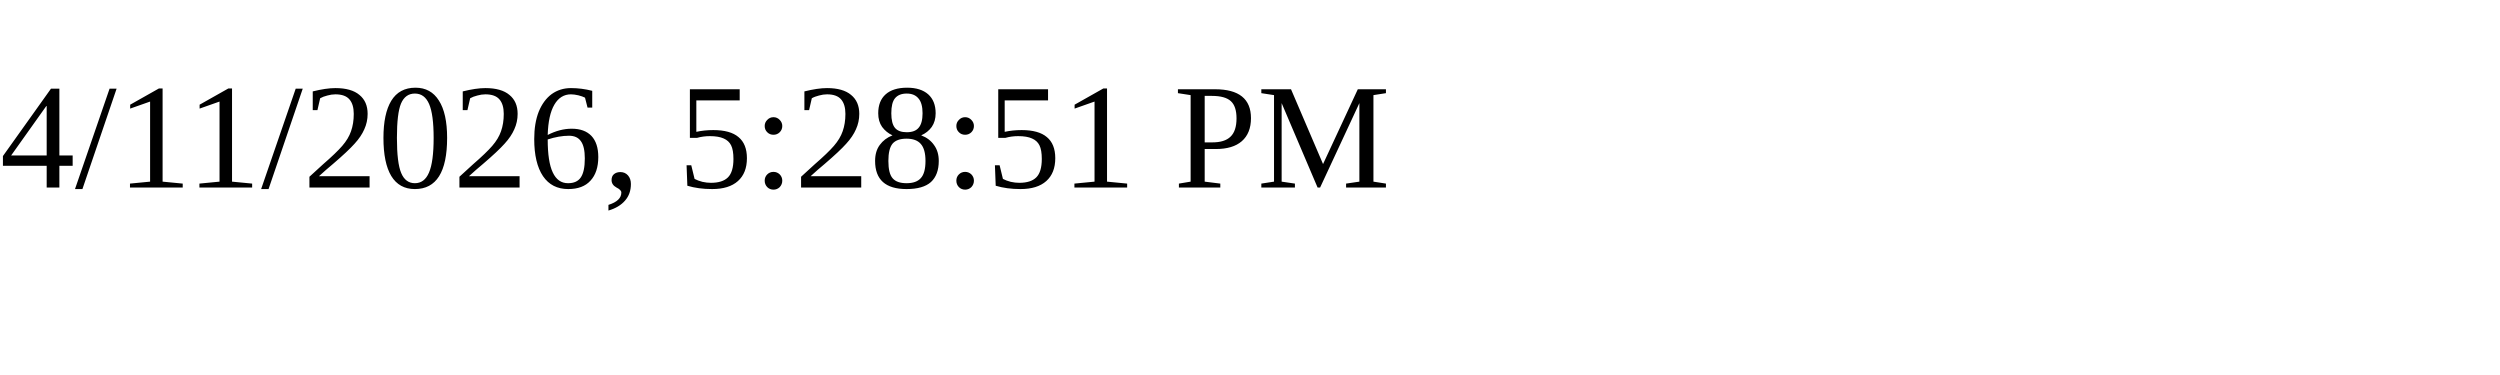
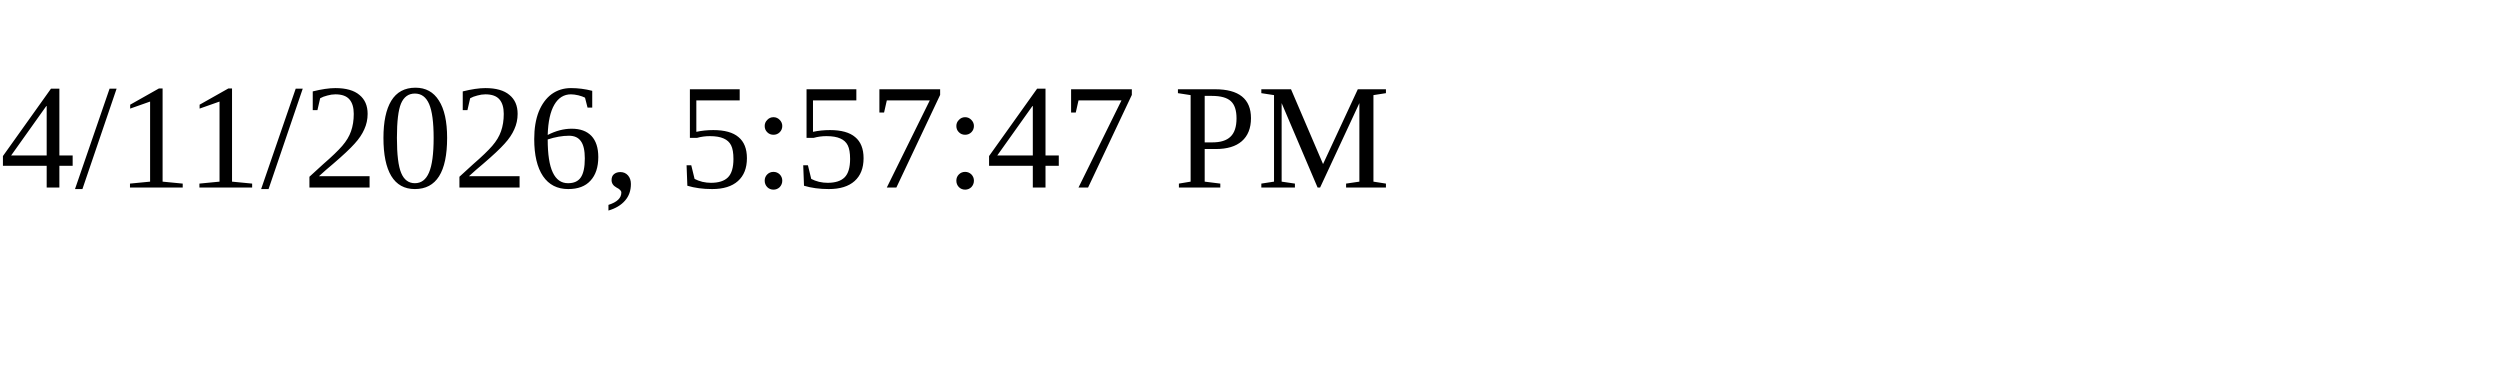
<svg xmlns="http://www.w3.org/2000/svg" height="30" width="200">
-   <text x="0" y="15">4/11/2026, 5:28:51 PM</text>
+   <text x="0" y="15">4/11/2026, 5:57:47 PM</text>
</svg>
